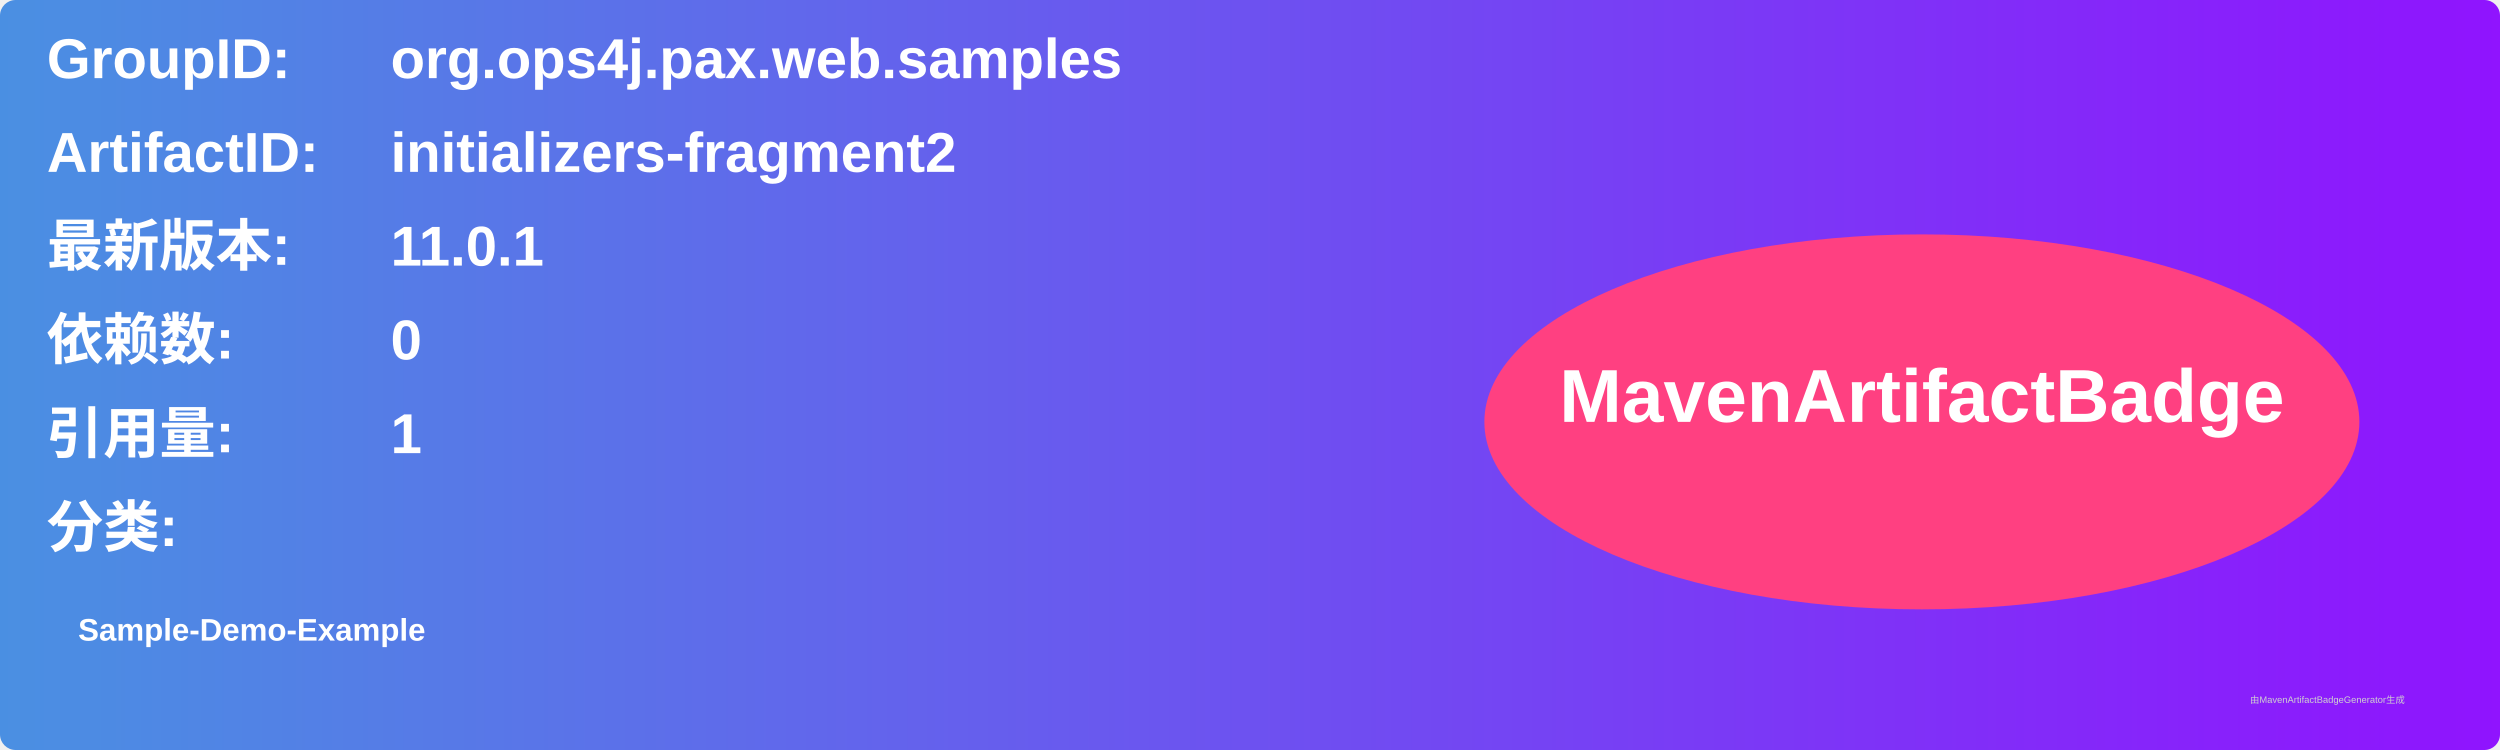
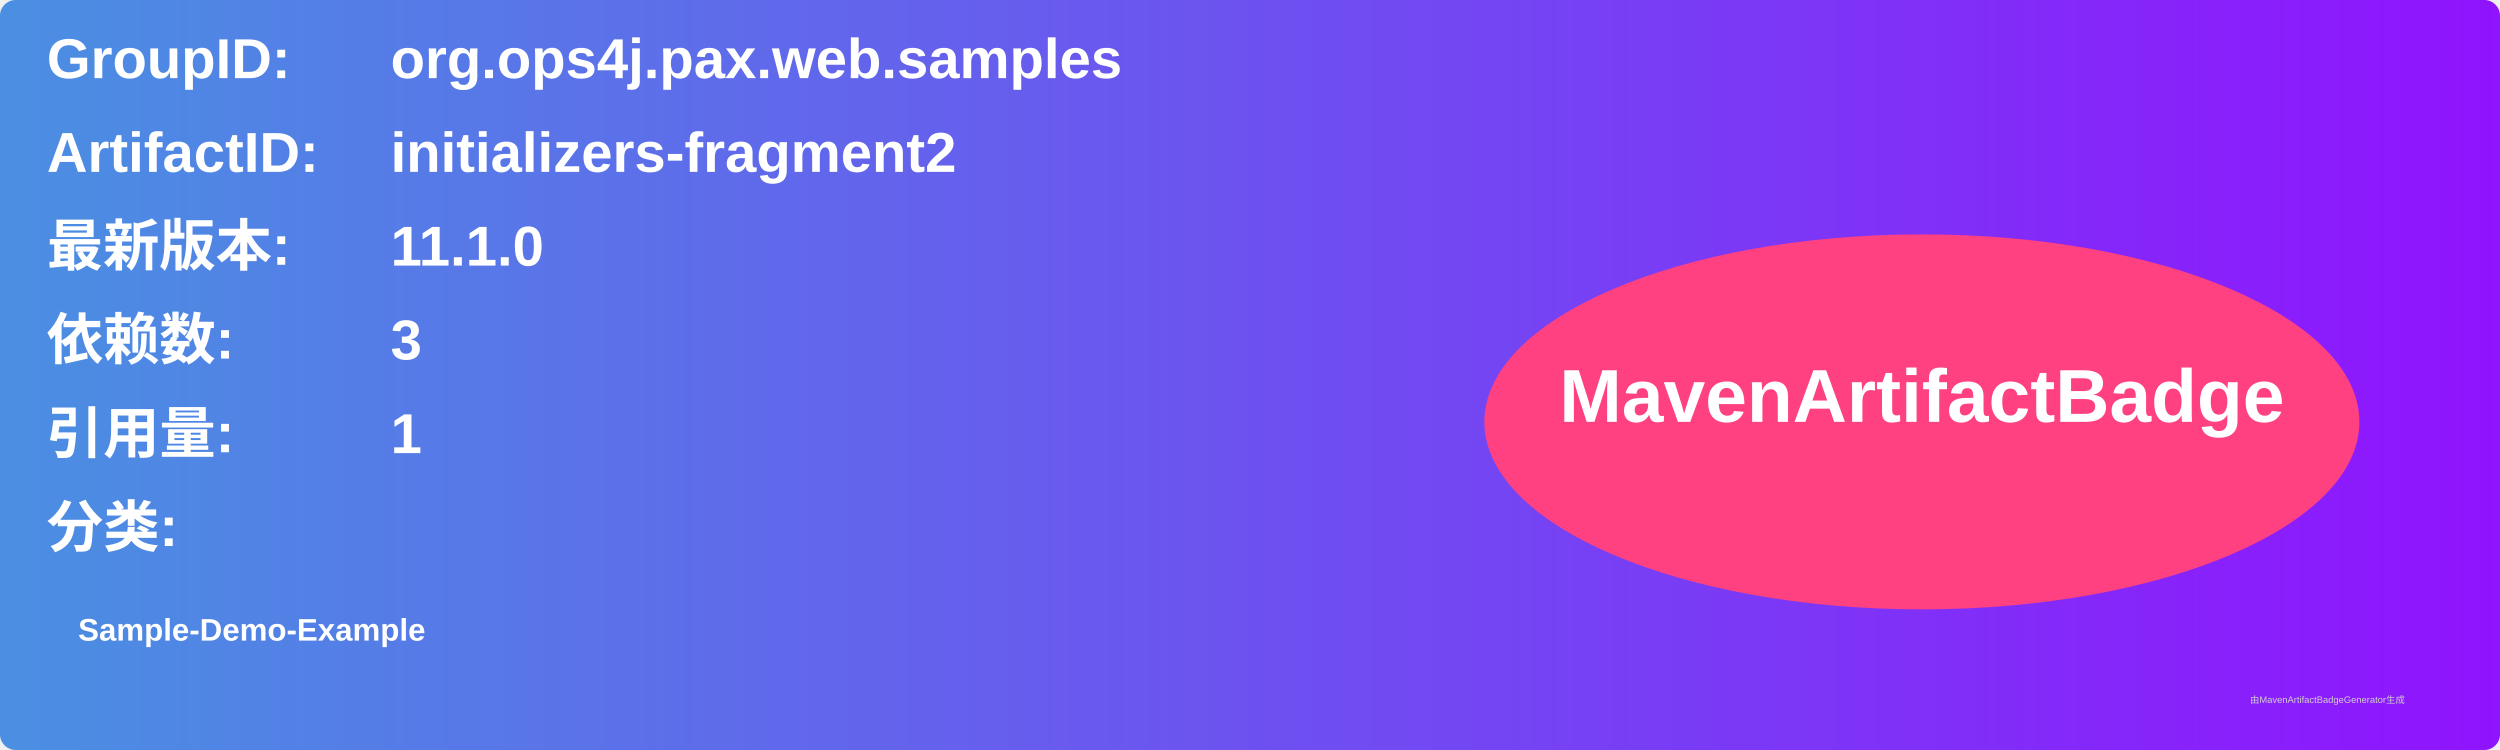
<svg xmlns="http://www.w3.org/2000/svg" width="800" height="240" viewBox="0 0 800 240">
  <linearGradient id="grad" x1="0%" y1="0%" x2="100%" y2="0%">
    <stop offset="0%" stop-color="#4a90e2" />
    <stop offset="100%" stop-color="#9013fe" />
  </linearGradient>
  <rect width="100%" height="100%" rx="5" ry="5" fill="url(#grad)" />
  <g transform="translate(15, 15)">
    <text x="0" y="10" font-family="Arial" font-size="18" fill="white" font-weight="bold" width="260">GroupID:</text>
    <text x="110" y="10" font-family="Arial" font-size="18" fill="white" font-weight="bold" width="460">org.ops4j.pax.web.samples</text>
    <text x="0" y="40" font-family="Arial" font-size="18" fill="white" font-weight="bold" width="260">ArtifactID:</text>
    <text x="110" y="40" font-family="Arial" font-size="18" fill="white" font-weight="bold" width="460">initializers-fragment2</text>
    <text x="0" y="70" font-family="Arial" font-size="18" fill="white" font-weight="bold">最新版本:</text>
    <text x="110" y="70" font-family="Arial" font-size="18" fill="white" font-weight="bold">
-       <tspan font-weight="bold">11.0.1</tspan>
+       <tspan font-weight="bold">11.1.0</tspan>
    </text>
    <text x="0" y="100" font-family="Arial" font-size="18" fill="white" font-weight="bold">依赖数: </text>
    <text x="110" y="100" font-family="Arial" font-size="18" fill="white">
-       <tspan font-weight="bold">0</tspan>
+       <tspan font-weight="bold">3</tspan>
    </text>
    <text x="0" y="130" font-family="Arial" font-size="18" fill="white" font-weight="bold">引用量: </text>
    <text x="110" y="130" font-family="Arial" font-size="18" fill="white">
      <tspan font-weight="bold">1</tspan>
    </text>
    <text x="0" y="160" font-family="Arial" font-size="18" fill="white" font-weight="bold">分类:</text>
    <text x="10" y="190" font-family="Arial" font-size="10" fill="white">
      <tspan font-weight="bold">Sample-Demo-Example</tspan>
    </text>
    <ellipse cx="600" cy="120" rx="140" ry="60" fill="#ff4081" />
    <text x="600" y="120" text-anchor="middle" font-family="Arial" font-size="24" fill="white" font-weight="bold">MavenArtifactBadge</text>
  </g>
  <text x="720" y="225" font-family="Arial" font-size="3" fill="#d0d0d0">由MavenArtifactBadgeGenerator生成</text>
</svg>
